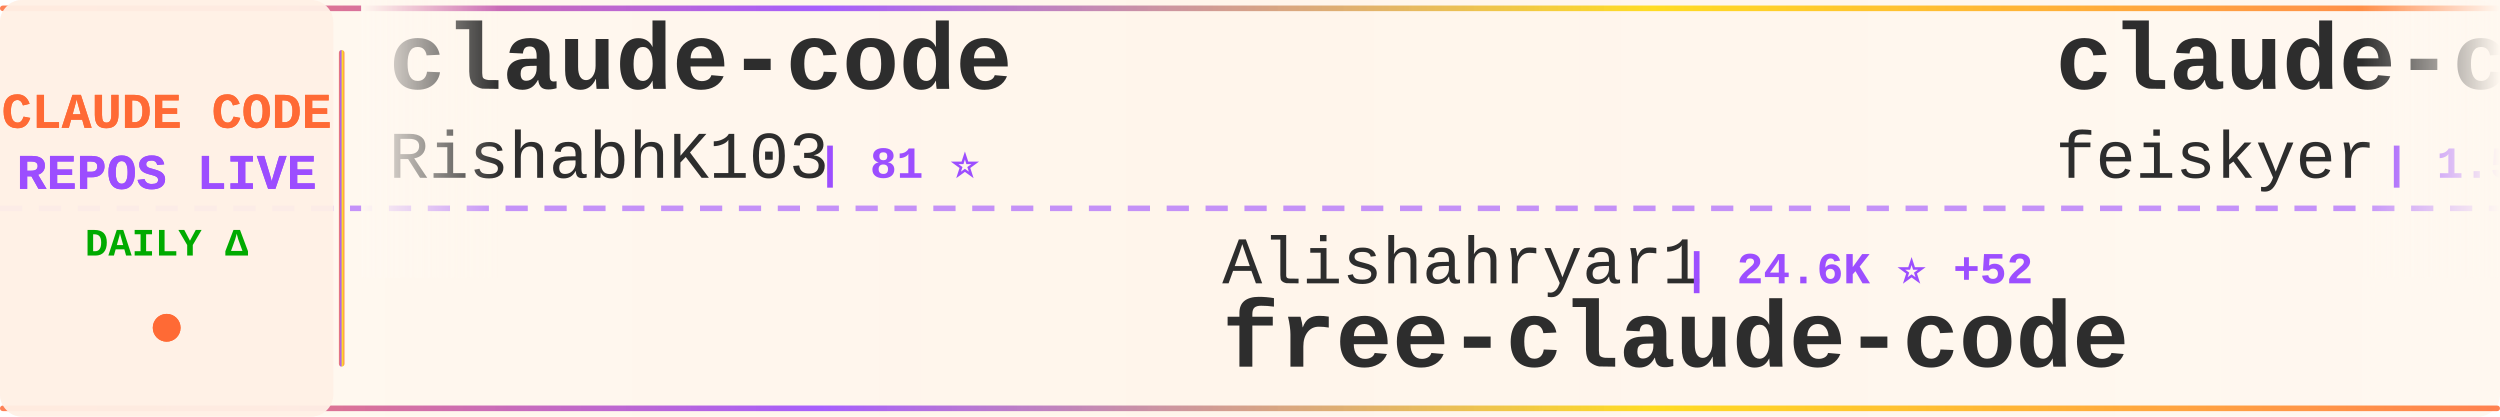
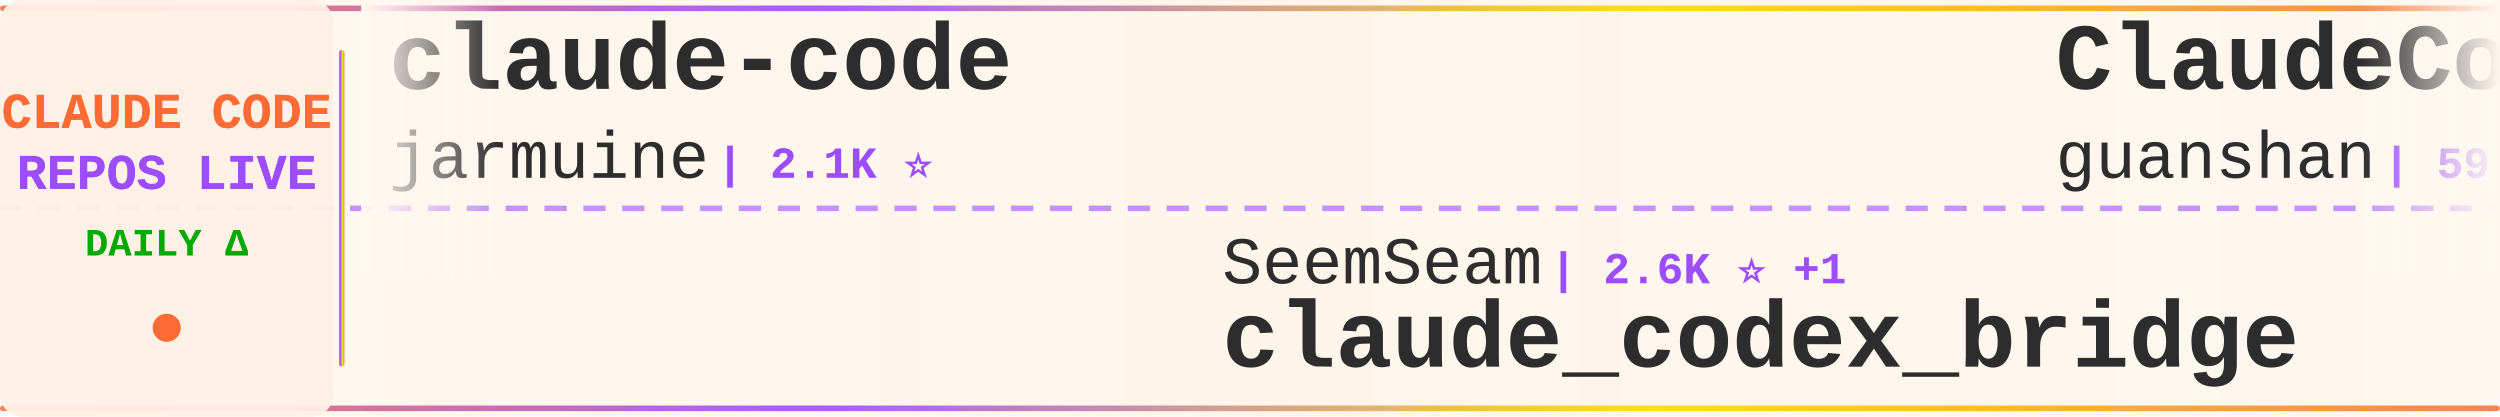
<svg xmlns="http://www.w3.org/2000/svg" width="900" height="150">
  <defs>
    <linearGradient id="tickerBg" x1="0%" y1="0%" x2="100%" y2="0%">
      <stop offset="0%" style="stop-color:#fff8f0;stop-opacity:0.98" />
      <stop offset="50%" style="stop-color:#fff5eb;stop-opacity:1" />
      <stop offset="100%" style="stop-color:#fff8f0;stop-opacity:0.98" />
    </linearGradient>
    <linearGradient id="borderGrad" x1="0%" y1="0%" x2="100%" y2="0%">
      <stop offset="0%" style="stop-color:#FF6B35;stop-opacity:0.85">
        <animate attributeName="stop-opacity" values="0.85;1;0.85" dur="2s" repeatCount="indefinite" />
      </stop>
      <stop offset="33%" style="stop-color:#9C4EFF;stop-opacity:0.9">
        <animate attributeName="stop-opacity" values="0.9;1;0.9" dur="2.2s" repeatCount="indefinite" />
      </stop>
      <stop offset="66%" style="stop-color:#FFD700;stop-opacity:0.85">
        <animate attributeName="stop-opacity" values="0.85;1;0.85" dur="1.8s" repeatCount="indefinite" />
      </stop>
      <stop offset="100%" style="stop-color:#FF6B35;stop-opacity:0.85">
        <animate attributeName="stop-opacity" values="0.85;1;0.85" dur="2s" repeatCount="indefinite" />
      </stop>
    </linearGradient>
    <filter id="textGlow">
      <feGaussianBlur stdDeviation="0.15" result="coloredBlur" />
      <feMerge>
        <feMergeNode in="coloredBlur" />
        <feMergeNode in="SourceGraphic" />
      </feMerge>
    </filter>
    <filter id="metricGlow">
      <feGaussianBlur stdDeviation="0.2" result="coloredBlur" />
      <feMerge>
        <feMergeNode in="coloredBlur" />
        <feMergeNode in="SourceGraphic" />
      </feMerge>
    </filter>
    <linearGradient id="leftFade" x1="0%" y1="0%" x2="100%" y2="0%">
      <stop offset="0%" style="stop-color:#fff8f0;stop-opacity:1" />
      <stop offset="100%" style="stop-color:#fff8f0;stop-opacity:0" />
    </linearGradient>
    <linearGradient id="rightFade" x1="0%" y1="0%" x2="100%" y2="0%">
      <stop offset="0%" style="stop-color:#fff8f0;stop-opacity:0" />
      <stop offset="100%" style="stop-color:#fff8f0;stop-opacity:1" />
    </linearGradient>
  </defs>
  <rect width="900" height="150" fill="url(#tickerBg)" rx="8" />
  <rect x="0" y="2" width="900" height="2" fill="url(#borderGrad)" rx="1" />
  <rect x="0" y="146" width="900" height="2" fill="url(#borderGrad)" rx="1" />
  <line x1="0" y1="75" x2="900" y2="75" stroke="#9C4EFF" stroke-width="2" stroke-dasharray="8 6" opacity="0.6" />
  <rect x="0" y="0" width="120" height="150" fill="#fff0e6" opacity="0.95" rx="8" />
  <text x="60" y="46" font-family="'Courier New', monospace" font-size="18" font-weight="bold" fill="#FF6B35" text-anchor="middle" filter="url(#textGlow)">
    CLAUDE CODE
  </text>
  <text x="60" y="68" font-family="'Courier New', monospace" font-size="18" font-weight="bold" fill="#9C4EFF" text-anchor="middle" filter="url(#textGlow)">
    REPOS LIVE
  </text>
  <text x="60" y="92" font-family="'Courier New', monospace" font-size="14" font-weight="bold" fill="#00aa00" text-anchor="middle">
    DAILY Δ
  </text>
  <circle cx="60" cy="118" r="5" fill="#FF6B35" filter="url(#metricGlow)">
    <animate attributeName="r" values="4;6;4" dur="1.5s" repeatCount="indefinite" />
    <animate attributeName="opacity" values="0.6;1;0.6" dur="1.5s" repeatCount="indefinite" />
  </circle>
  <rect x="122" y="18" width="2" height="114" fill="url(#borderGrad)" rx="1" />
  <clipPath id="tickerClip">
    <rect x="130" y="0" width="770" height="150" />
  </clipPath>
  <g clip-path="url(#tickerClip)">
    <g id="tickerItems">
      <animateTransform attributeName="transform" attributeType="XML" type="translate" from="0 0" to="-3000 0" dur="54s" repeatCount="indefinite" />
      <g transform="translate(0, 0)">
        <text x="140" y="32" font-family="'Courier New', monospace" font-size="34" font-weight="bold" fill="#2d2d2d">claude-code</text>
-         <text x="140" y="64" font-family="'Courier New', monospace" font-size="24" font-weight="normal" fill="#2d2d2d" opacity="1.0">RishabhK103</text>
-         <text x="294" y="64" font-family="'Courier New', monospace" font-size="16" font-weight="bold" fill="#9C4EFF"> | 81 ⭐</text>
+         <text x="140" y="64" font-family="'Courier New', monospace" font-size="24" font-weight="normal" fill="#2d2d2d" opacity="1.0">jarmuine</text>
+         <text x="258" y="64" font-family="'Courier New', monospace" font-size="16" font-weight="bold" fill="#9C4EFF"> | 2.1K ⭐</text>
      </g>
      <g transform="translate(300, 0)">
-         <text x="140" y="102" font-family="'Courier New', monospace" font-size="24" font-weight="normal" fill="#2d2d2d" opacity="1.0">Alishahryar1</text>
-         <text x="306" y="102" font-family="'Courier New', monospace" font-size="16" font-weight="bold" fill="#9C4EFF"> | 24.6K ⭐ +52</text>
-         <text x="140" y="132" font-family="'Courier New', monospace" font-size="34" font-weight="bold" fill="#2d2d2d">free-claude-code</text>
+         <text x="140" y="102" font-family="'Courier New', monospace" font-size="24" font-weight="normal" fill="#2d2d2d" opacity="1.0">SeemSeam</text>
+         <text x="258" y="102" font-family="'Courier New', monospace" font-size="16" font-weight="bold" fill="#9C4EFF"> | 2.6K ⭐ +1</text>
+         <text x="140" y="132" font-family="'Courier New', monospace" font-size="34" font-weight="bold" fill="#2d2d2d">claude_codex_bridge</text>
      </g>
      <g transform="translate(600, 0)">
-         <text x="140" y="32" font-family="'Courier New', monospace" font-size="34" font-weight="bold" fill="#2d2d2d">claude-code-settings</text>
-         <text x="140" y="64" font-family="'Courier New', monospace" font-size="24" font-weight="normal" fill="#2d2d2d" opacity="1.0">feiskyer</text>
-         <text x="258" y="64" font-family="'Courier New', monospace" font-size="16" font-weight="bold" fill="#9C4EFF"> | 1.5K ⭐</text>
-       </g>
-       <g transform="translate(900, 0)">
-         <text x="140" y="102" font-family="'Courier New', monospace" font-size="24" font-weight="normal" fill="#2d2d2d" opacity="1.0">xorespesp</text>
-         <text x="270" y="102" font-family="'Courier New', monospace" font-size="16" font-weight="bold" fill="#9C4EFF"> | 223 ⭐</text>
-         <text x="140" y="132" font-family="'Courier New', monospace" font-size="34" font-weight="bold" fill="#2d2d2d">claude-code</text>
-       </g>
-       <g transform="translate(1200, 0)">
        <text x="140" y="32" font-family="'Courier New', monospace" font-size="34" font-weight="bold" fill="#2d2d2d">ClaudeCode</text>
        <text x="140" y="64" font-family="'Courier New', monospace" font-size="24" font-weight="normal" fill="#2d2d2d" opacity="1.0">guanshan</text>
        <text x="258" y="64" font-family="'Courier New', monospace" font-size="16" font-weight="bold" fill="#9C4EFF"> | 59 ⭐</text>
      </g>
+       <g transform="translate(900, 0)">
+         <text x="140" y="102" font-family="'Courier New', monospace" font-size="24" font-weight="normal" fill="#2d2d2d" opacity="1.0">multica-ai</text>
+         <text x="282" y="102" font-family="'Courier New', monospace" font-size="16" font-weight="bold" fill="#9C4EFF"> | 129.6K ⭐ +135</text>
+         <text x="140" y="132" font-family="'Courier New', monospace" font-size="34" font-weight="bold" fill="#2d2d2d">andrej-karpathy-skills</text>
+       </g>
+       <g transform="translate(1200, 0)">
+         <text x="140" y="32" font-family="'Courier New', monospace" font-size="34" font-weight="bold" fill="#2d2d2d">claude-code-base-action</text>
+         <text x="140" y="64" font-family="'Courier New', monospace" font-size="24" font-weight="normal" fill="#2d2d2d" opacity="1.0">anthropics</text>
+         <text x="282" y="64" font-family="'Courier New', monospace" font-size="16" font-weight="bold" fill="#9C4EFF"> | 826 ⭐</text>
+       </g>
      <g transform="translate(1500, 0)">
-         <text x="140" y="102" font-family="'Courier New', monospace" font-size="24" font-weight="normal" fill="#2d2d2d" opacity="1.0">frankbria</text>
-         <text x="270" y="102" font-family="'Courier New', monospace" font-size="16" font-weight="bold" fill="#9C4EFF"> | 9.1K ⭐ +3</text>
-         <text x="140" y="132" font-family="'Courier New', monospace" font-size="34" font-weight="bold" fill="#2d2d2d">ralph-claude-code</text>
+         <text x="140" y="102" font-family="'Courier New', monospace" font-size="24" font-weight="normal" fill="#2d2d2d" opacity="1.0">777genius</text>
+         <text x="270" y="102" font-family="'Courier New', monospace" font-size="16" font-weight="bold" fill="#9C4EFF"> | 910 ⭐</text>
+         <text x="140" y="132" font-family="'Courier New', monospace" font-size="34" font-weight="bold" fill="#2d2d2d">claude-code-source-code</text>
      </g>
      <g transform="translate(1800, 0)">
-         <text x="140" y="32" font-family="'Courier New', monospace" font-size="34" font-weight="bold" fill="#2d2d2d">claude-code-tips</text>
-         <text x="140" y="64" font-family="'Courier New', monospace" font-size="24" font-weight="normal" fill="#2d2d2d" opacity="1.0">ykdojo</text>
-         <text x="234" y="64" font-family="'Courier New', monospace" font-size="16" font-weight="bold" fill="#9C4EFF"> | 8.3K ⭐ +19</text>
+         <text x="140" y="32" font-family="'Courier New', monospace" font-size="34" font-weight="bold" fill="#2d2d2d">claude-code-templates</text>
+         <text x="140" y="64" font-family="'Courier New', monospace" font-size="24" font-weight="normal" fill="#2d2d2d" opacity="1.0">davila7</text>
+         <text x="246" y="64" font-family="'Courier New', monospace" font-size="16" font-weight="bold" fill="#9C4EFF"> | 27.3K ⭐ +4</text>
      </g>
      <g transform="translate(2100, 0)">
-         <text x="140" y="102" font-family="'Courier New', monospace" font-size="24" font-weight="normal" fill="#2d2d2d" opacity="1.0">kodu-ai</text>
-         <text x="246" y="102" font-family="'Courier New', monospace" font-size="16" font-weight="bold" fill="#9C4EFF"> | 5.3K ⭐</text>
-         <text x="140" y="132" font-family="'Courier New', monospace" font-size="34" font-weight="bold" fill="#2d2d2d">claude-coder</text>
+         <text x="140" y="102" font-family="'Courier New', monospace" font-size="24" font-weight="normal" fill="#2d2d2d" opacity="1.0">ykdojo</text>
+         <text x="234" y="102" font-family="'Courier New', monospace" font-size="16" font-weight="bold" fill="#9C4EFF"> | 8.3K ⭐ +2</text>
+         <text x="140" y="132" font-family="'Courier New', monospace" font-size="34" font-weight="bold" fill="#2d2d2d">claude-code-tips</text>
      </g>
      <g transform="translate(2400, 0)">
-         <text x="140" y="32" font-family="'Courier New', monospace" font-size="34" font-weight="bold" fill="#2d2d2d">claude-code-templates</text>
-         <text x="140" y="64" font-family="'Courier New', monospace" font-size="24" font-weight="normal" fill="#2d2d2d" opacity="1.0">davila7</text>
-         <text x="246" y="64" font-family="'Courier New', monospace" font-size="16" font-weight="bold" fill="#9C4EFF"> | 27.3K ⭐ +10</text>
+         <text x="140" y="32" font-family="'Courier New', monospace" font-size="34" font-weight="bold" fill="#2d2d2d">claude-code</text>
+         <text x="140" y="64" font-family="'Courier New', monospace" font-size="24" font-weight="normal" fill="#2d2d2d" opacity="1.0">VineeTagarwaL-code</text>
+         <text x="378" y="64" font-family="'Courier New', monospace" font-size="16" font-weight="bold" fill="#9C4EFF"> | 274 ⭐</text>
      </g>
      <g transform="translate(2700, 0)">
-         <text x="140" y="102" font-family="'Courier New', monospace" font-size="24" font-weight="normal" fill="#2d2d2d" opacity="1.0">wanshuiyin</text>
-         <text x="282" y="102" font-family="'Courier New', monospace" font-size="16" font-weight="bold" fill="#9C4EFF"> | 9.3K ⭐ +31</text>
-         <text x="140" y="132" font-family="'Courier New', monospace" font-size="34" font-weight="bold" fill="#2d2d2d">Auto-claude-code-researc...</text>
+         <text x="140" y="102" font-family="'Courier New', monospace" font-size="24" font-weight="normal" fill="#2d2d2d" opacity="1.0">anthropics</text>
+         <text x="282" y="102" font-family="'Courier New', monospace" font-size="16" font-weight="bold" fill="#9C4EFF"> | 123.6K ⭐ +47</text>
+         <text x="140" y="132" font-family="'Courier New', monospace" font-size="34" font-weight="bold" fill="#2d2d2d">claude-code</text>
      </g>
      <g transform="translate(3000, 0)">
        <text x="140" y="32" font-family="'Courier New', monospace" font-size="34" font-weight="bold" fill="#2d2d2d">claude-code</text>
-         <text x="140" y="64" font-family="'Courier New', monospace" font-size="24" font-weight="normal" fill="#2d2d2d" opacity="1.0">RishabhK103</text>
-         <text x="294" y="64" font-family="'Courier New', monospace" font-size="16" font-weight="bold" fill="#9C4EFF"> | 81 ⭐</text>
+         <text x="140" y="64" font-family="'Courier New', monospace" font-size="24" font-weight="normal" fill="#2d2d2d" opacity="1.0">jarmuine</text>
+         <text x="258" y="64" font-family="'Courier New', monospace" font-size="16" font-weight="bold" fill="#9C4EFF"> | 2.1K ⭐</text>
      </g>
      <g transform="translate(3300, 0)">
-         <text x="140" y="102" font-family="'Courier New', monospace" font-size="24" font-weight="normal" fill="#2d2d2d" opacity="1.0">Alishahryar1</text>
-         <text x="306" y="102" font-family="'Courier New', monospace" font-size="16" font-weight="bold" fill="#9C4EFF"> | 24.6K ⭐ +52</text>
-         <text x="140" y="132" font-family="'Courier New', monospace" font-size="34" font-weight="bold" fill="#2d2d2d">free-claude-code</text>
+         <text x="140" y="102" font-family="'Courier New', monospace" font-size="24" font-weight="normal" fill="#2d2d2d" opacity="1.0">SeemSeam</text>
+         <text x="258" y="102" font-family="'Courier New', monospace" font-size="16" font-weight="bold" fill="#9C4EFF"> | 2.6K ⭐ +1</text>
+         <text x="140" y="132" font-family="'Courier New', monospace" font-size="34" font-weight="bold" fill="#2d2d2d">claude_codex_bridge</text>
      </g>
      <g transform="translate(3600, 0)">
-         <text x="140" y="32" font-family="'Courier New', monospace" font-size="34" font-weight="bold" fill="#2d2d2d">claude-code-settings</text>
-         <text x="140" y="64" font-family="'Courier New', monospace" font-size="24" font-weight="normal" fill="#2d2d2d" opacity="1.0">feiskyer</text>
-         <text x="258" y="64" font-family="'Courier New', monospace" font-size="16" font-weight="bold" fill="#9C4EFF"> | 1.5K ⭐</text>
+         <text x="140" y="32" font-family="'Courier New', monospace" font-size="34" font-weight="bold" fill="#2d2d2d">ClaudeCode</text>
+         <text x="140" y="64" font-family="'Courier New', monospace" font-size="24" font-weight="normal" fill="#2d2d2d" opacity="1.0">guanshan</text>
+         <text x="258" y="64" font-family="'Courier New', monospace" font-size="16" font-weight="bold" fill="#9C4EFF"> | 59 ⭐</text>
      </g>
      <g transform="translate(3900, 0)">
-         <text x="140" y="102" font-family="'Courier New', monospace" font-size="24" font-weight="normal" fill="#2d2d2d" opacity="1.0">xorespesp</text>
-         <text x="270" y="102" font-family="'Courier New', monospace" font-size="16" font-weight="bold" fill="#9C4EFF"> | 223 ⭐</text>
-         <text x="140" y="132" font-family="'Courier New', monospace" font-size="34" font-weight="bold" fill="#2d2d2d">claude-code</text>
+         <text x="140" y="102" font-family="'Courier New', monospace" font-size="24" font-weight="normal" fill="#2d2d2d" opacity="1.0">multica-ai</text>
+         <text x="282" y="102" font-family="'Courier New', monospace" font-size="16" font-weight="bold" fill="#9C4EFF"> | 129.6K ⭐ +135</text>
+         <text x="140" y="132" font-family="'Courier New', monospace" font-size="34" font-weight="bold" fill="#2d2d2d">andrej-karpathy-skills</text>
      </g>
    </g>
  </g>
  <rect x="130" y="0" width="50" height="100" fill="url(#leftFade)" />
  <rect x="850" y="0" width="50" height="100" fill="url(#rightFade)" />
</svg>
